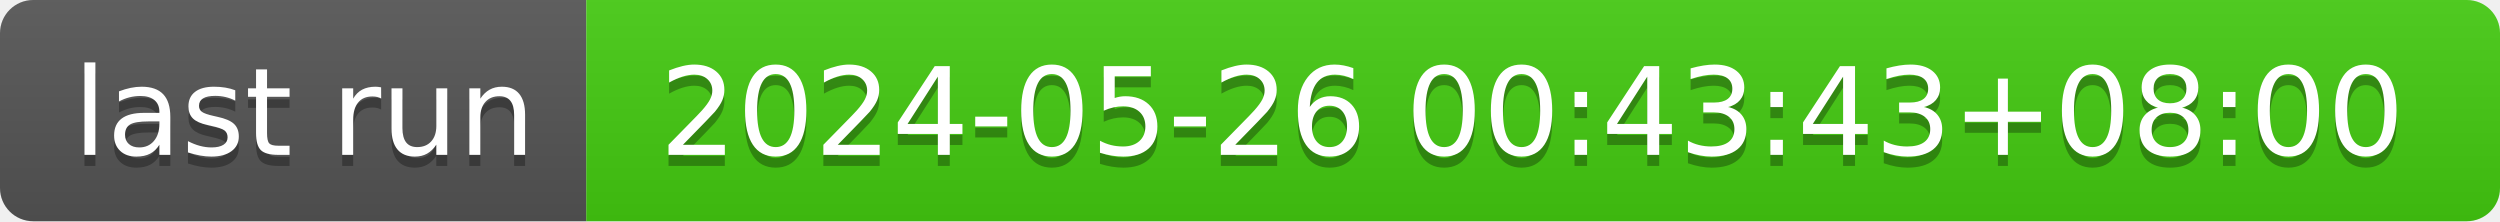
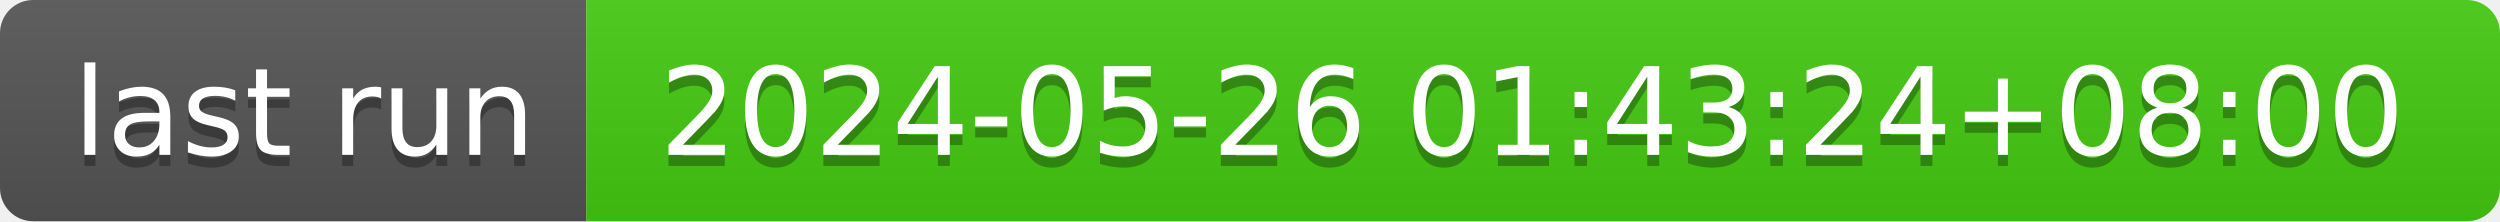
- <svg xmlns="http://www.w3.org/2000/svg" width="226" height="20" role="img" aria-label="last run: 2024-05-26 00:43:43+08:00">
+ <svg xmlns="http://www.w3.org/2000/svg" width="226" height="20" role="img" aria-label="last run: 2024-05-26 01:43:24+08:00">
  <linearGradient id="s" x2="0" y2="100%">
    <stop offset="0" stop-color="#bbb" stop-opacity=".1" />
    <stop offset="1" stop-opacity=".1" />
  </linearGradient>
  <clipPath id="r">
    <rect width="226" height="20" rx="3" fill="#fff" />
  </clipPath>
  <g clip-path="url(#r)">
    <rect width="53" height="20" fill="#555" />
    <rect x="53" width="173" height="20" fill="#4c1" />
    <rect width="226" height="20" fill="url(#s)" />
  </g>
  <g fill="#fff" text-anchor="middle" font-family="Verdana,Geneva,DejaVu Sans,sans-serif" text-rendering="geometricPrecision" font-size="110">
    <text aria-hidden="true" x="275" y="150" fill="#010101" fill-opacity=".3" transform="scale(.1)" textLength="430">last run</text>
    <text x="275" y="140" transform="scale(.1)" fill="#fff" textLength="430">last run</text>
-     <text aria-hidden="true" x="1385" y="150" fill="#010101" fill-opacity=".3" transform="scale(.1)" textLength="1630">2024-05-26 00:43:43+08:00</text>
-     <text x="1385" y="140" transform="scale(.1)" fill="#fff" textLength="1630">2024-05-26 00:43:43+08:00</text>
+     <text aria-hidden="true" x="1385" y="150" fill="#010101" fill-opacity=".3" transform="scale(.1)" textLength="1630">2024-05-26 01:43:24+08:00</text>
+     <text x="1385" y="140" transform="scale(.1)" fill="#fff" textLength="1630">2024-05-26 01:43:24+08:00</text>
  </g>
</svg>
